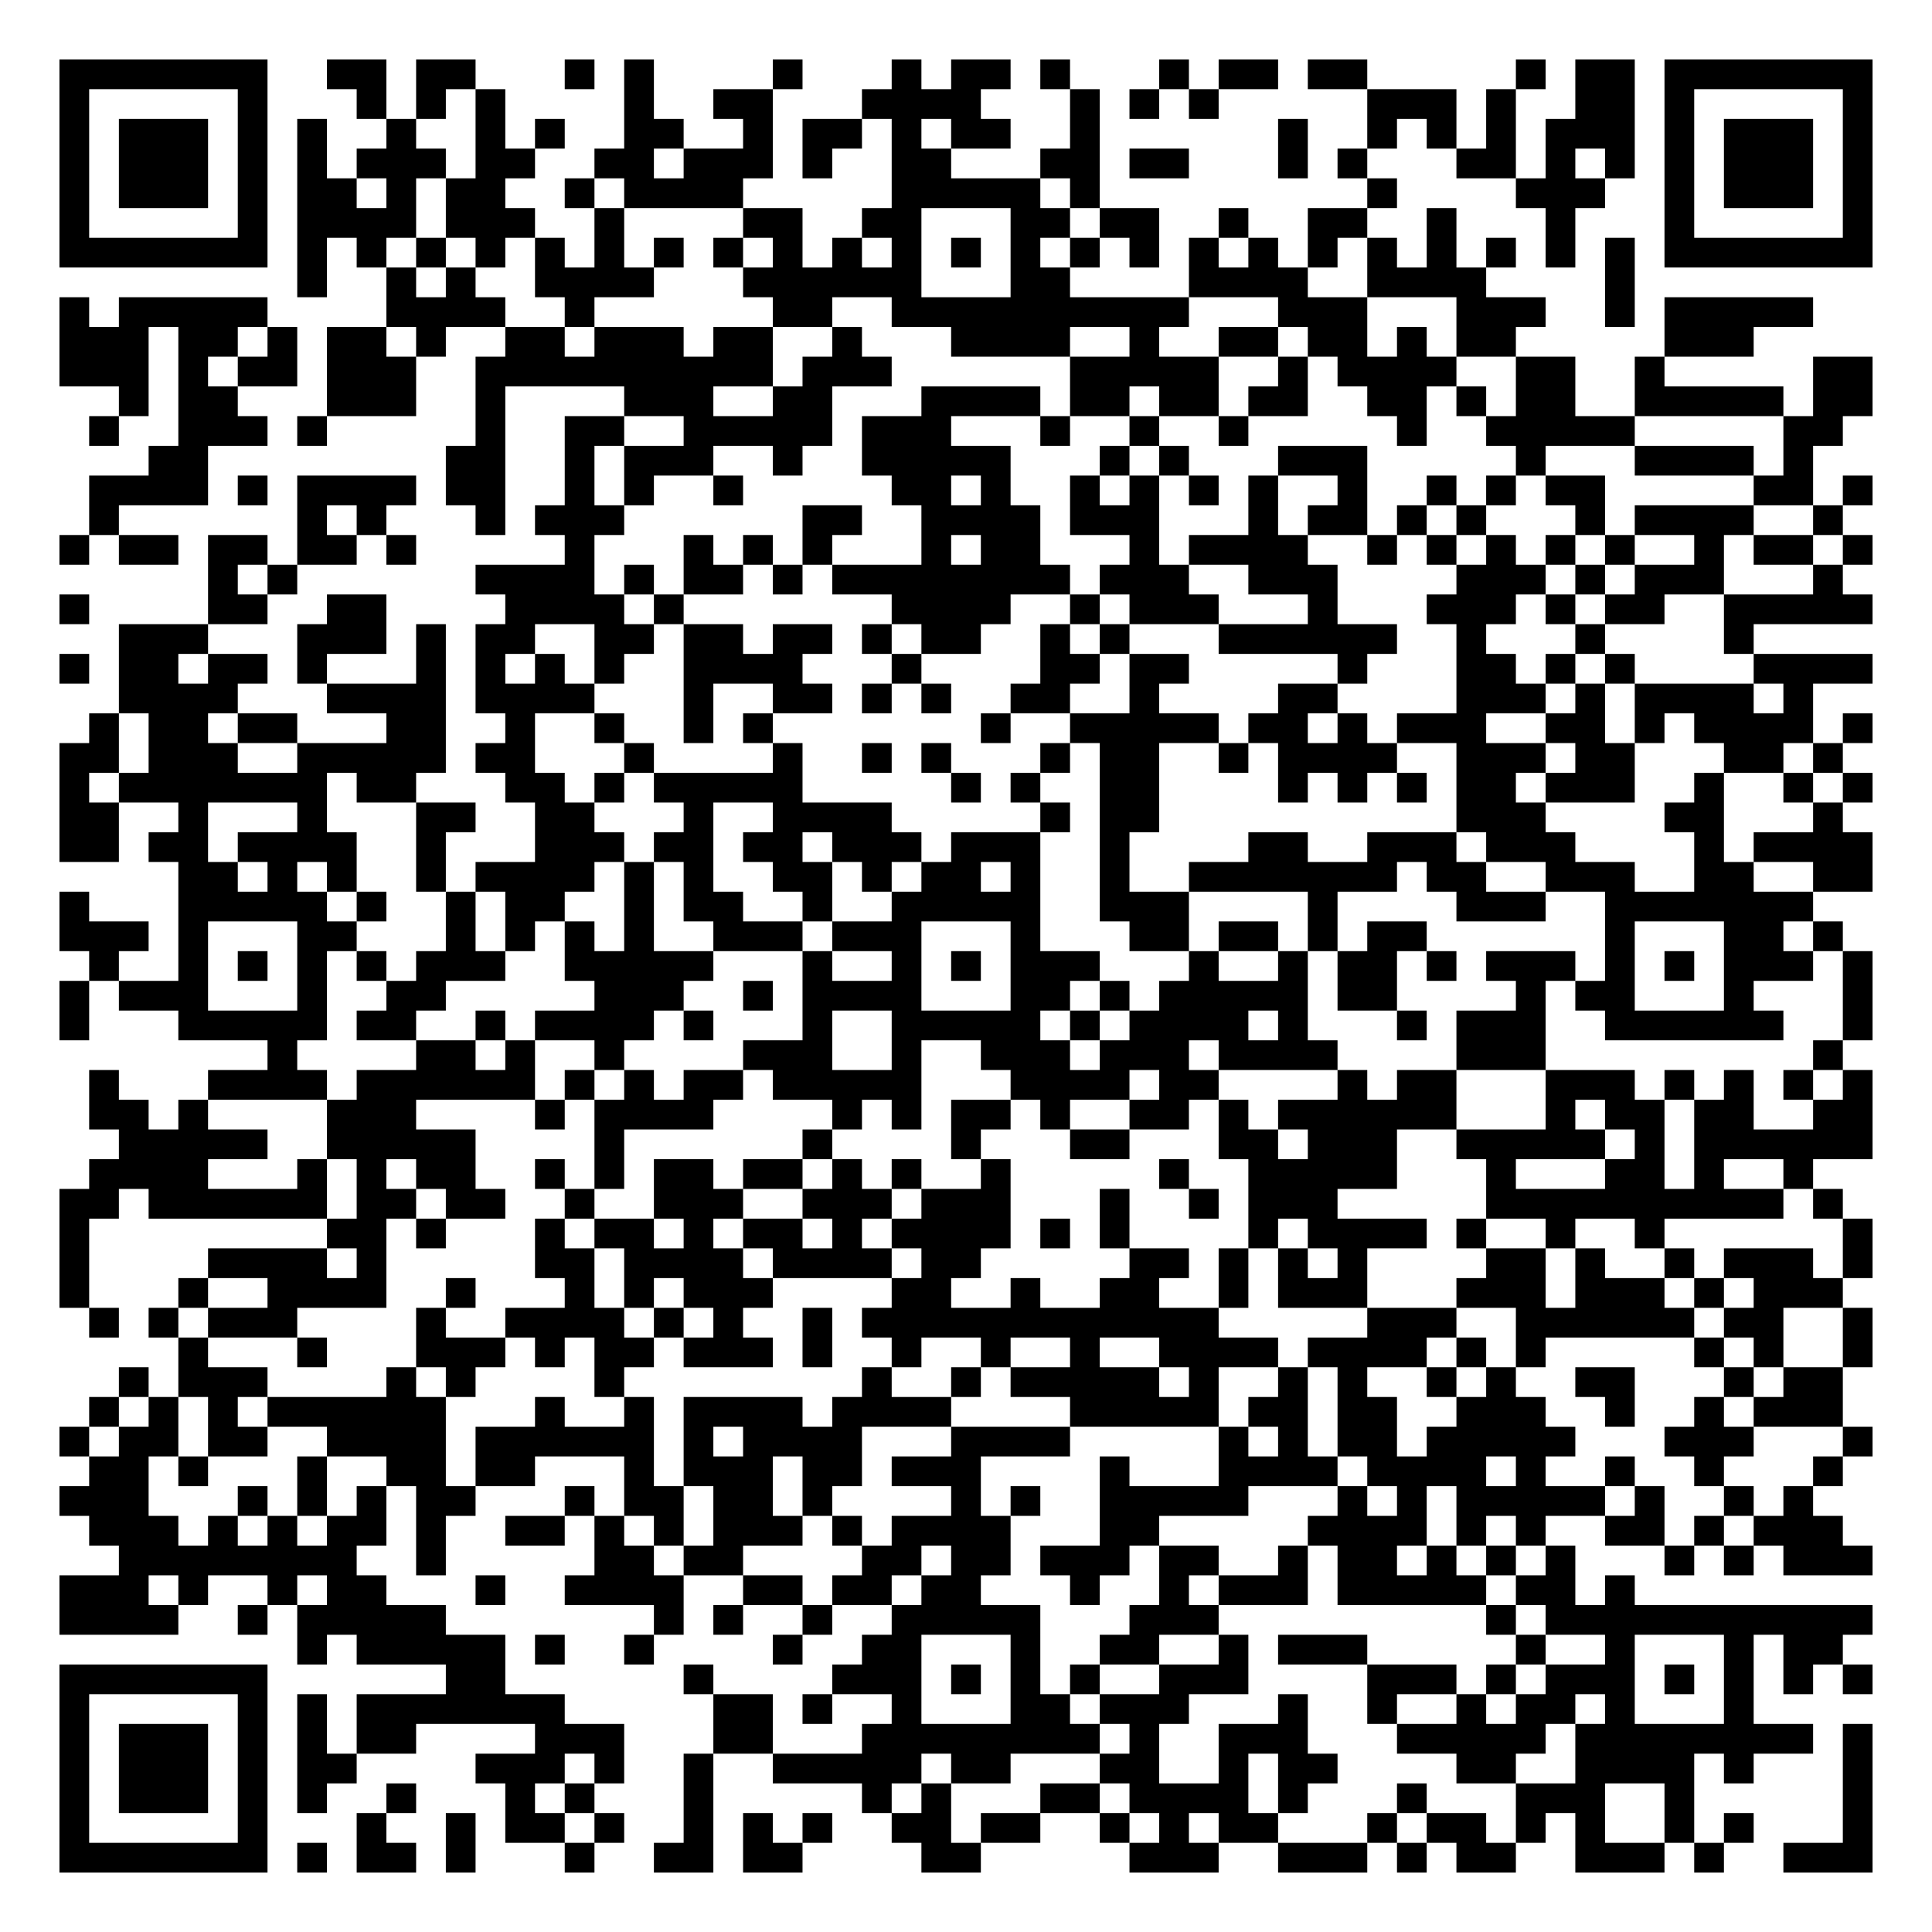
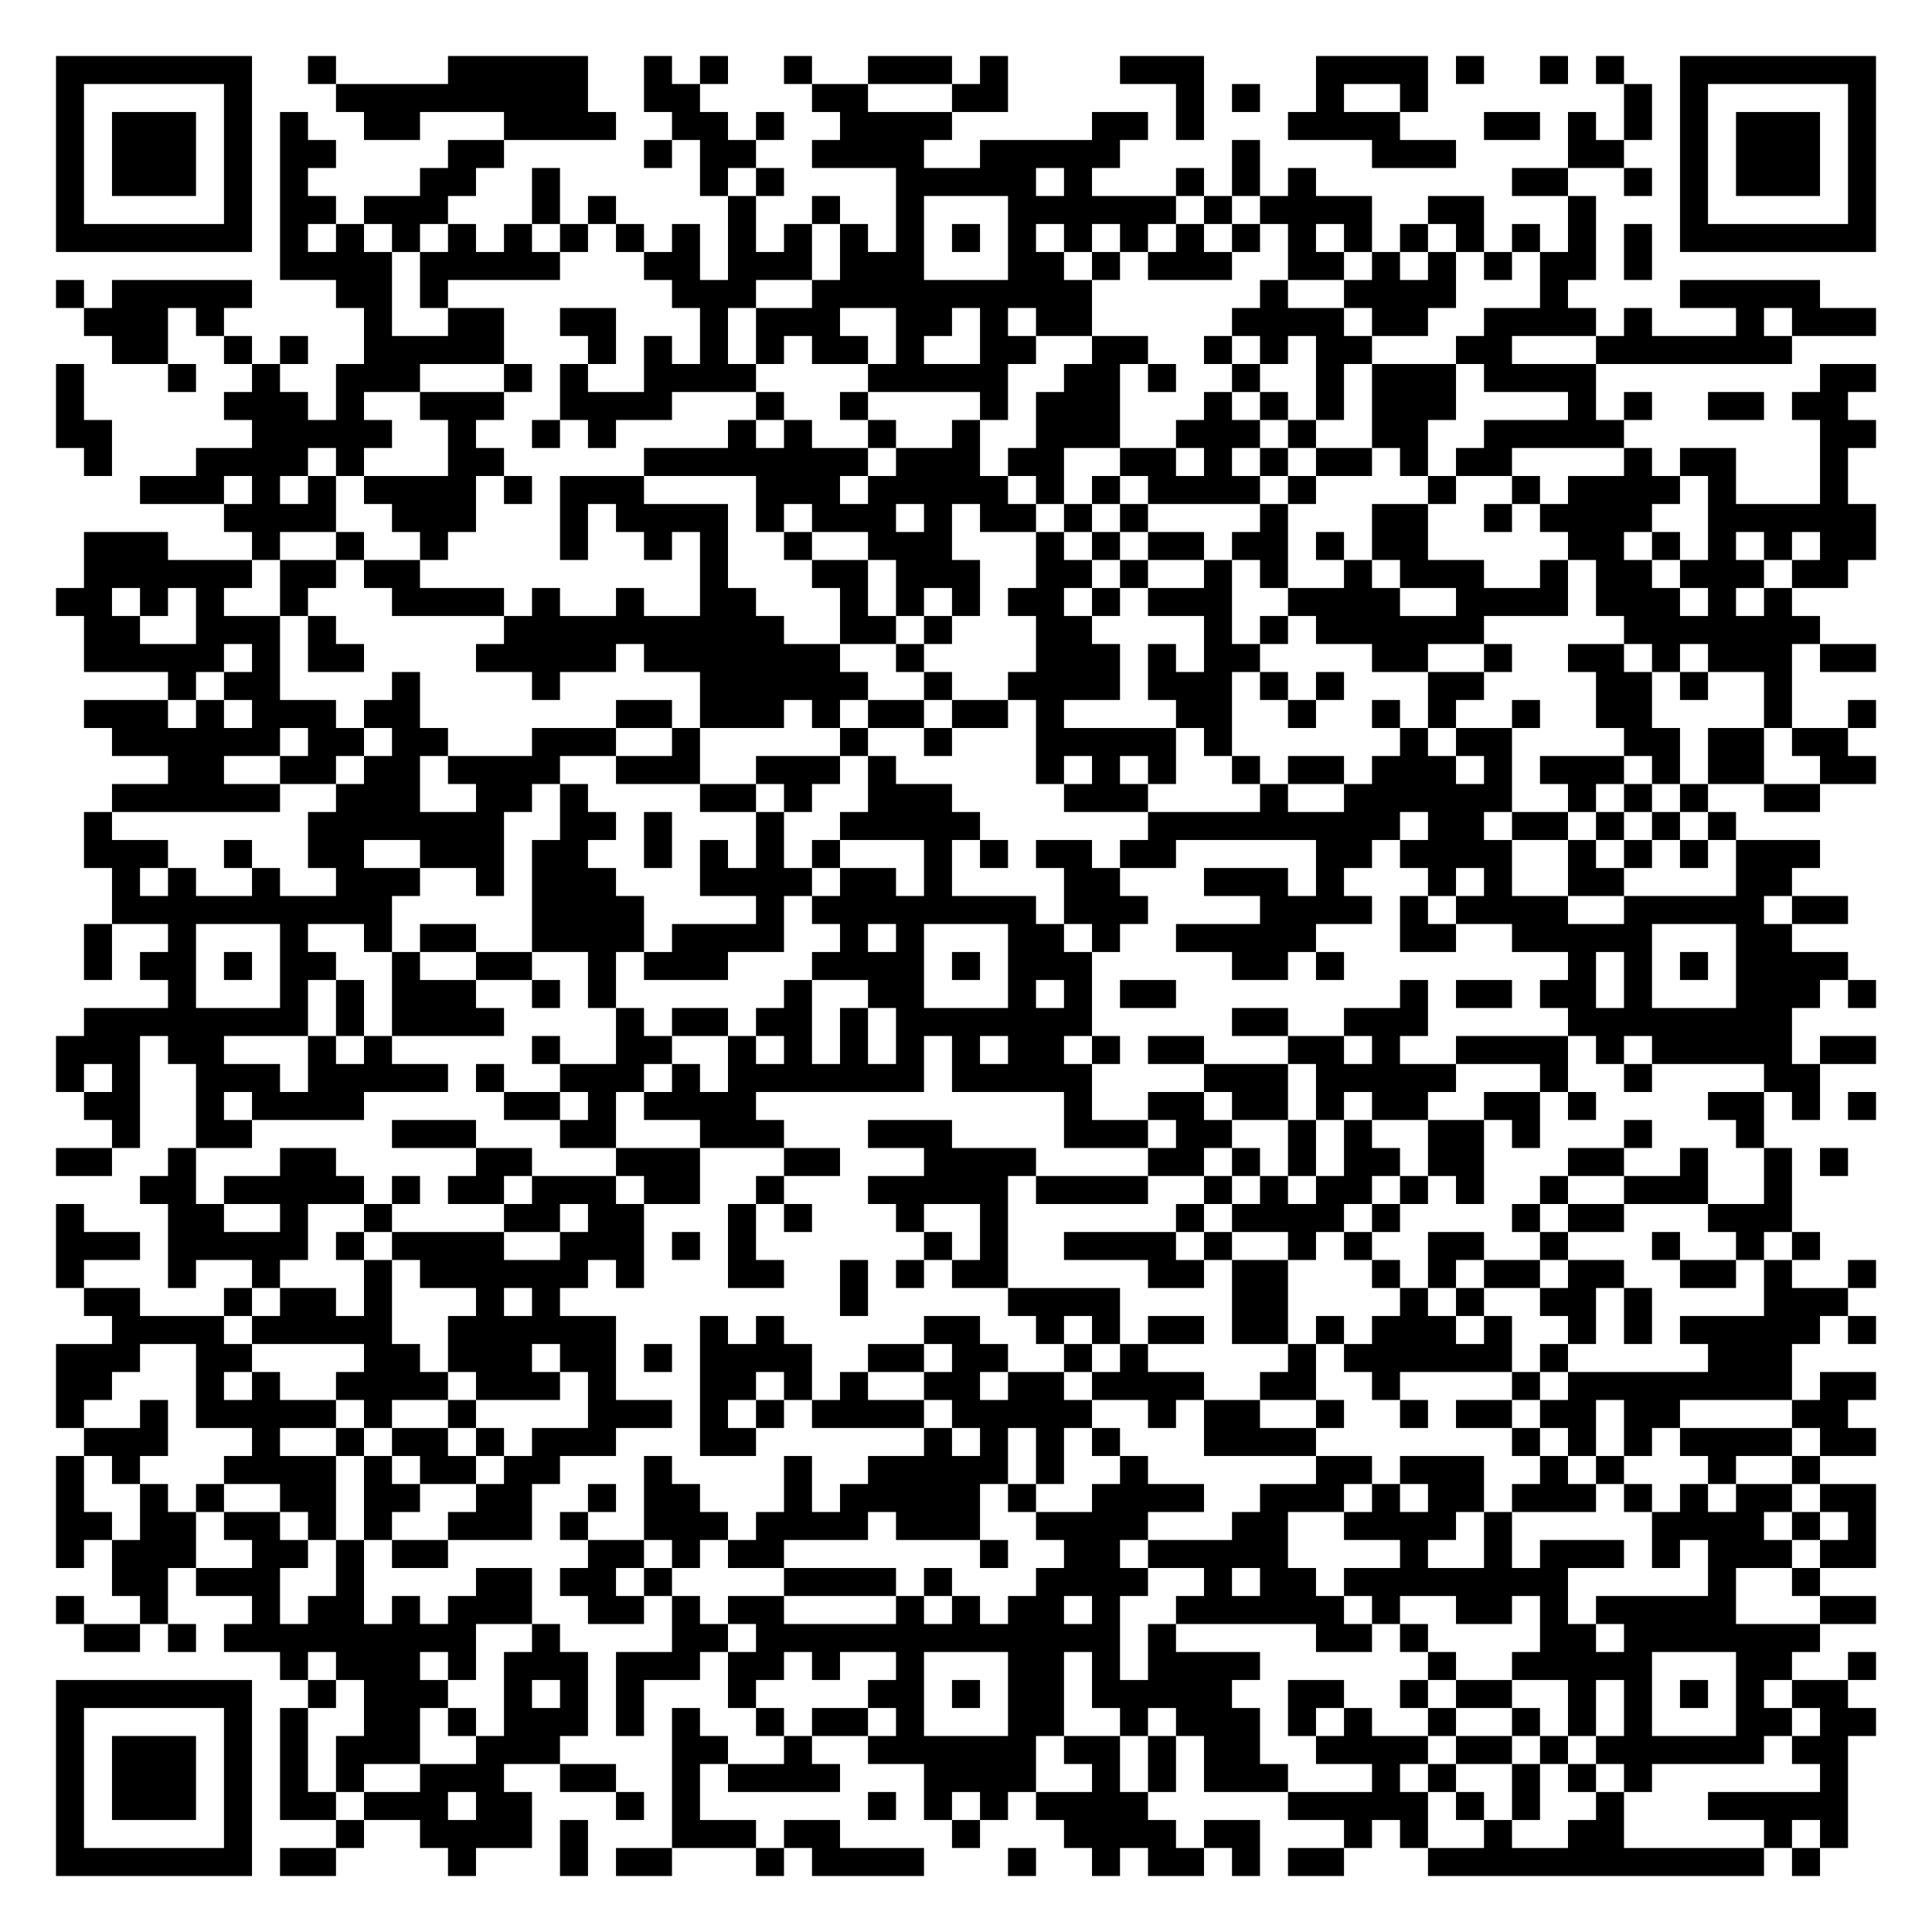
- <svg xmlns="http://www.w3.org/2000/svg" width="260" height="260" class="segno">
+ <svg xmlns="http://www.w3.org/2000/svg" width="276" height="276" class="segno">
  <g transform="scale(4)">
-     <path fill="#fff" d="M0 0h65v65h-65z" />
-     <path class="qrline" stroke="#000" d="M2 2.5h7m2 0h2m1 0h2m3 0h1m1 0h1m4 0h1m3 0h1m1 0h2m1 0h1m3 0h1m1 0h2m1 0h2m5 0h1m1 0h2m1 0h7m-61 1h1m5 0h1m3 0h1m1 0h1m1 0h1m4 0h1m2 0h2m3 0h4m3 0h1m1 0h1m1 0h1m5 0h3m1 0h1m2 0h2m1 0h1m5 0h1m-61 1h1m1 0h3m1 0h1m1 0h1m2 0h1m2 0h1m1 0h1m2 0h2m2 0h1m1 0h2m1 0h1m1 0h2m2 0h1m6 0h1m2 0h1m1 0h1m1 0h1m1 0h3m1 0h1m1 0h3m1 0h1m-61 1h1m1 0h3m1 0h1m1 0h1m1 0h3m1 0h2m2 0h2m1 0h3m1 0h1m2 0h2m3 0h2m1 0h2m3 0h1m1 0h1m3 0h2m1 0h1m1 0h1m1 0h1m1 0h3m1 0h1m-61 1h1m1 0h3m1 0h1m1 0h2m1 0h1m1 0h2m2 0h1m1 0h4m5 0h5m1 0h1m9 0h1m4 0h3m2 0h1m1 0h3m1 0h1m-61 1h1m5 0h1m1 0h4m1 0h3m2 0h1m4 0h2m2 0h2m3 0h2m1 0h2m2 0h1m2 0h2m2 0h1m3 0h1m3 0h1m5 0h1m-61 1h7m1 0h1m1 0h1m1 0h1m1 0h1m1 0h1m1 0h1m1 0h1m1 0h1m1 0h1m1 0h1m1 0h1m1 0h1m1 0h1m1 0h1m1 0h1m1 0h1m1 0h1m1 0h1m1 0h1m1 0h1m1 0h1m1 0h1m1 0h1m1 0h7m-53 1h1m2 0h1m1 0h1m2 0h4m3 0h6m3 0h2m4 0h4m2 0h4m4 0h1m-53 1h1m1 0h5m4 0h4m2 0h1m6 0h2m2 0h10m3 0h3m3 0h3m2 0h1m1 0h5m-59 1h3m1 0h2m1 0h1m1 0h2m1 0h1m2 0h2m1 0h3m1 0h2m2 0h1m3 0h4m2 0h1m2 0h2m1 0h2m1 0h1m1 0h2m5 0h3m-57 1h3m1 0h1m1 0h2m1 0h3m2 0h10m1 0h3m6 0h5m2 0h1m1 0h4m2 0h2m2 0h1m5 0h2m-59 1h1m1 0h2m3 0h3m2 0h1m4 0h3m2 0h2m3 0h4m1 0h2m1 0h2m1 0h2m2 0h2m1 0h1m1 0h2m2 0h5m1 0h2m-60 1h1m2 0h3m1 0h1m5 0h1m2 0h2m2 0h5m1 0h3m3 0h1m2 0h1m2 0h1m5 0h1m2 0h5m5 0h2m-57 1h2m8 0h2m2 0h1m1 0h3m2 0h1m2 0h5m3 0h1m1 0h1m3 0h3m5 0h1m3 0h4m1 0h1m-58 1h4m1 0h1m1 0h4m1 0h2m2 0h1m1 0h1m2 0h1m5 0h2m1 0h1m2 0h1m1 0h1m1 0h1m1 0h1m2 0h1m2 0h1m1 0h1m1 0h2m5 0h2m1 0h1m-60 1h1m6 0h1m1 0h1m3 0h1m1 0h3m6 0h2m2 0h4m1 0h3m3 0h1m1 0h2m1 0h1m1 0h1m3 0h1m1 0h4m2 0h1m-60 1h1m1 0h2m1 0h2m1 0h2m1 0h1m5 0h1m3 0h1m1 0h1m1 0h1m3 0h1m1 0h2m3 0h1m1 0h4m2 0h1m1 0h1m1 0h1m1 0h1m1 0h1m2 0h1m1 0h2m1 0h1m-56 1h1m1 0h1m6 0h4m1 0h1m1 0h2m1 0h1m1 0h8m1 0h3m2 0h3m4 0h3m1 0h1m1 0h3m3 0h1m-60 1h1m4 0h2m2 0h2m4 0h4m1 0h1m7 0h4m2 0h1m1 0h3m3 0h1m3 0h3m1 0h1m1 0h2m2 0h5m-59 1h3m3 0h3m1 0h1m1 0h2m2 0h2m1 0h2m1 0h2m1 0h1m1 0h2m2 0h1m1 0h1m3 0h6m2 0h1m3 0h1m4 0h1m-57 1h1m1 0h2m1 0h2m1 0h1m3 0h1m1 0h1m1 0h1m1 0h1m2 0h4m3 0h1m4 0h2m1 0h2m5 0h1m3 0h2m1 0h1m1 0h1m4 0h4m-59 1h4m3 0h4m1 0h4m3 0h1m2 0h2m1 0h1m1 0h1m2 0h2m2 0h1m4 0h2m4 0h3m1 0h1m1 0h4m1 0h1m-58 1h1m1 0h2m1 0h2m3 0h2m2 0h1m2 0h1m2 0h1m1 0h1m7 0h1m2 0h5m1 0h2m1 0h1m1 0h3m2 0h2m1 0h1m1 0h4m1 0h1m-61 1h2m1 0h3m2 0h5m1 0h2m3 0h1m4 0h1m2 0h1m1 0h1m3 0h1m1 0h2m2 0h1m1 0h4m2 0h3m1 0h2m3 0h2m1 0h1m-60 1h1m1 0h7m1 0h2m3 0h2m1 0h1m1 0h5m5 0h1m1 0h1m2 0h2m4 0h1m1 0h1m1 0h1m1 0h2m1 0h3m2 0h1m2 0h1m1 0h1m-61 1h2m2 0h1m3 0h1m3 0h2m2 0h2m3 0h1m2 0h4m5 0h1m1 0h2m10 0h3m4 0h2m3 0h1m-60 1h2m1 0h2m1 0h4m2 0h1m3 0h3m1 0h2m1 0h2m1 0h3m1 0h3m2 0h1m4 0h2m2 0h3m1 0h3m4 0h1m1 0h4m-57 1h2m1 0h1m1 0h1m2 0h1m1 0h4m1 0h1m1 0h1m2 0h2m1 0h1m1 0h2m1 0h1m2 0h1m2 0h7m1 0h2m2 0h3m2 0h2m2 0h2m-61 1h1m3 0h5m1 0h1m2 0h1m1 0h2m2 0h1m1 0h2m2 0h1m2 0h5m2 0h3m4 0h1m4 0h3m2 0h7m-59 1h3m1 0h1m3 0h2m3 0h1m1 0h1m1 0h1m1 0h1m2 0h3m1 0h3m3 0h1m3 0h2m1 0h2m1 0h1m1 0h2m6 0h1m3 0h2m1 0h1m-59 1h1m2 0h1m1 0h1m1 0h1m1 0h1m1 0h3m2 0h5m3 0h1m2 0h1m1 0h1m1 0h3m3 0h1m2 0h1m1 0h2m1 0h1m1 0h3m1 0h1m1 0h1m1 0h3m1 0h1m-61 1h1m1 0h3m3 0h1m2 0h2m5 0h3m2 0h1m1 0h4m3 0h2m1 0h1m1 0h5m1 0h2m4 0h1m1 0h2m3 0h1m3 0h1m-61 1h1m3 0h5m1 0h2m2 0h1m1 0h4m1 0h1m3 0h1m2 0h5m1 0h1m1 0h4m1 0h1m3 0h1m1 0h3m2 0h6m2 0h1m-54 1h1m4 0h2m1 0h1m2 0h1m4 0h3m2 0h1m2 0h3m1 0h3m1 0h4m4 0h3m9 0h1m-59 1h1m3 0h4m1 0h6m1 0h1m1 0h1m1 0h2m1 0h5m3 0h4m1 0h2m4 0h1m1 0h2m3 0h3m1 0h1m1 0h1m1 0h1m1 0h1m-60 1h2m1 0h1m4 0h3m4 0h1m1 0h4m4 0h1m1 0h1m1 0h2m1 0h1m2 0h2m1 0h1m1 0h6m3 0h1m1 0h2m1 0h2m2 0h2m-59 1h5m2 0h5m4 0h1m6 0h1m4 0h1m3 0h2m3 0h2m1 0h3m2 0h5m1 0h1m1 0h6m-60 1h4m3 0h1m1 0h1m1 0h2m2 0h1m1 0h1m1 0h2m1 0h2m1 0h1m1 0h1m2 0h1m5 0h1m2 0h5m3 0h1m3 0h2m1 0h1m2 0h1m-59 1h2m1 0h6m1 0h2m1 0h2m2 0h1m2 0h3m2 0h3m1 0h3m3 0h1m2 0h1m1 0h3m5 0h10m1 0h1m-60 1h1m8 0h2m1 0h1m3 0h1m1 0h2m1 0h1m1 0h2m1 0h1m1 0h4m1 0h1m1 0h1m4 0h1m1 0h4m1 0h1m2 0h1m2 0h1m6 0h1m-61 1h1m4 0h4m1 0h1m5 0h2m1 0h4m1 0h4m1 0h2m5 0h2m1 0h1m1 0h1m1 0h1m4 0h2m1 0h1m2 0h1m1 0h3m1 0h1m-61 1h1m3 0h1m2 0h4m2 0h1m3 0h1m1 0h1m1 0h3m4 0h2m2 0h1m2 0h2m2 0h1m1 0h3m3 0h3m1 0h3m1 0h1m1 0h3m-59 1h1m1 0h1m1 0h3m4 0h1m2 0h4m1 0h1m1 0h1m2 0h1m1 0h12m5 0h3m2 0h6m1 0h2m2 0h1m-57 1h1m3 0h1m3 0h3m1 0h1m1 0h2m1 0h3m1 0h1m2 0h1m2 0h1m2 0h1m2 0h4m1 0h4m1 0h1m1 0h1m5 0h1m1 0h1m2 0h1m-59 1h1m1 0h3m4 0h1m1 0h1m4 0h1m8 0h1m2 0h1m1 0h5m1 0h1m2 0h1m1 0h1m2 0h1m1 0h1m2 0h2m3 0h1m1 0h2m-59 1h1m1 0h1m1 0h1m1 0h6m3 0h1m2 0h1m1 0h4m1 0h4m4 0h5m1 0h2m1 0h2m2 0h3m2 0h1m2 0h1m1 0h3m-60 1h1m1 0h2m1 0h2m2 0h4m1 0h6m1 0h1m1 0h4m3 0h4m5 0h1m1 0h1m1 0h2m1 0h5m3 0h3m3 0h1m-60 1h2m1 0h1m3 0h1m2 0h2m1 0h2m3 0h1m1 0h3m1 0h2m1 0h3m4 0h1m3 0h4m1 0h4m1 0h1m2 0h1m2 0h1m3 0h1m-60 1h3m3 0h1m1 0h1m1 0h1m1 0h2m3 0h1m1 0h2m1 0h2m1 0h1m4 0h1m1 0h1m2 0h5m3 0h1m1 0h1m1 0h5m1 0h1m2 0h1m1 0h1m-58 1h3m1 0h1m1 0h1m1 0h2m1 0h1m2 0h2m1 0h1m1 0h1m1 0h3m1 0h1m1 0h4m3 0h2m5 0h4m1 0h1m1 0h1m2 0h2m1 0h1m1 0h3m-58 1h8m2 0h1m5 0h2m1 0h2m4 0h2m1 0h2m1 0h3m1 0h2m2 0h1m1 0h2m1 0h1m1 0h1m1 0h1m3 0h1m1 0h1m1 0h3m-61 1h3m1 0h1m2 0h1m1 0h2m3 0h1m2 0h4m2 0h2m1 0h2m1 0h2m3 0h1m2 0h1m1 0h3m1 0h5m1 0h2m1 0h1m-53 1h4m2 0h1m1 0h5m7 0h1m1 0h1m2 0h1m2 0h5m3 0h3m9 0h1m1 0h11m-53 1h1m1 0h5m1 0h1m2 0h1m4 0h1m2 0h2m3 0h1m2 0h2m2 0h1m1 0h3m5 0h1m2 0h1m3 0h1m1 0h2m-60 1h7m6 0h2m6 0h1m4 0h3m1 0h1m1 0h1m1 0h1m2 0h3m4 0h3m1 0h1m1 0h3m1 0h1m1 0h1m1 0h1m1 0h1m-61 1h1m5 0h1m1 0h1m1 0h7m5 0h2m1 0h1m2 0h1m3 0h2m1 0h3m3 0h1m2 0h1m2 0h1m1 0h2m1 0h1m3 0h1m-57 1h1m1 0h3m1 0h1m1 0h1m1 0h2m4 0h3m3 0h2m3 0h8m1 0h1m2 0h3m3 0h5m1 0h8m1 0h1m-61 1h1m1 0h3m1 0h1m1 0h2m4 0h3m1 0h1m2 0h1m2 0h5m1 0h2m3 0h2m2 0h1m1 0h2m4 0h2m2 0h4m1 0h1m3 0h1m-61 1h1m1 0h3m1 0h1m1 0h1m2 0h1m3 0h1m1 0h1m3 0h1m5 0h1m1 0h1m3 0h2m1 0h4m1 0h1m3 0h1m3 0h3m2 0h1m5 0h1m-61 1h1m5 0h1m3 0h1m2 0h1m1 0h2m1 0h1m2 0h1m1 0h1m1 0h1m2 0h2m1 0h2m2 0h1m1 0h1m1 0h2m3 0h1m1 0h2m1 0h1m1 0h1m2 0h1m1 0h1m3 0h1m-61 1h7m1 0h1m1 0h2m1 0h1m3 0h1m2 0h2m1 0h2m4 0h2m5 0h3m2 0h3m1 0h1m1 0h2m2 0h3m1 0h1m2 0h3" />
+     <path fill="#fff" d="M0 0h69v69h-69z" />
+     <path class="qrline" stroke="#000" d="M2 2.5h7m2 0h1m4 0h5m2 0h1m1 0h1m2 0h1m2 0h3m1 0h1m4 0h3m4 0h4m1 0h1m2 0h1m1 0h1m2 0h7m-65 1h1m5 0h1m3 0h9m2 0h2m4 0h2m3 0h2m6 0h1m1 0h1m2 0h1m2 0h1m7 0h1m1 0h1m5 0h1m-65 1h1m1 0h3m1 0h1m1 0h1m2 0h2m3 0h4m2 0h2m1 0h1m2 0h4m5 0h2m1 0h1m3 0h4m3 0h2m1 0h1m1 0h1m1 0h1m1 0h3m1 0h1m-65 1h1m1 0h3m1 0h1m1 0h2m4 0h2m5 0h1m1 0h2m2 0h4m2 0h5m4 0h1m4 0h3m4 0h2m2 0h1m1 0h3m1 0h1m-65 1h1m1 0h3m1 0h1m1 0h1m4 0h2m2 0h1m5 0h1m1 0h1m4 0h5m1 0h1m3 0h1m1 0h1m1 0h1m7 0h2m2 0h1m1 0h1m1 0h3m1 0h1m-65 1h1m5 0h1m1 0h2m1 0h3m3 0h1m1 0h1m4 0h1m2 0h1m2 0h1m3 0h6m1 0h1m1 0h4m2 0h2m3 0h1m3 0h1m5 0h1m-65 1h7m1 0h1m1 0h1m1 0h1m1 0h1m1 0h1m1 0h1m1 0h1m1 0h1m1 0h1m1 0h1m1 0h1m1 0h1m1 0h1m1 0h1m1 0h1m1 0h1m1 0h1m1 0h1m1 0h1m1 0h1m1 0h1m1 0h1m1 0h1m1 0h1m1 0h1m1 0h7m-57 1h4m1 0h5m3 0h2m1 0h3m1 0h3m3 0h2m1 0h1m1 0h3m2 0h2m1 0h1m1 0h1m1 0h1m1 0h2m1 0h1m-57 1h1m1 0h5m3 0h2m1 0h1m8 0h3m2 0h10m6 0h1m2 0h4m3 0h1m4 0h5m-62 1h3m1 0h1m5 0h1m2 0h2m2 0h2m3 0h1m1 0h3m2 0h2m1 0h1m1 0h2m5 0h4m1 0h2m2 0h4m1 0h1m3 0h1m1 0h3m-63 1h2m2 0h1m1 0h1m2 0h5m3 0h1m1 0h1m1 0h1m1 0h1m1 0h2m1 0h1m2 0h2m2 0h2m2 0h1m1 0h1m1 0h2m3 0h2m3 0h7m-62 1h1m3 0h1m2 0h1m2 0h3m3 0h1m1 0h1m2 0h4m4 0h5m2 0h2m1 0h1m2 0h1m2 0h1m1 0h3m1 0h4m8 0h2m-65 1h1m5 0h3m1 0h1m2 0h3m2 0h4m3 0h1m2 0h1m4 0h1m1 0h3m3 0h1m1 0h1m1 0h1m1 0h3m4 0h1m1 0h1m2 0h2m1 0h2m-64 1h2m5 0h5m2 0h1m2 0h1m1 0h1m4 0h1m1 0h1m2 0h1m2 0h1m2 0h3m2 0h3m1 0h1m2 0h2m2 0h5m7 0h2m-64 1h1m3 0h4m1 0h1m3 0h2m5 0h8m1 0h3m1 0h2m2 0h2m1 0h1m1 0h1m1 0h2m1 0h1m1 0h2m4 0h1m1 0h2m3 0h1m-61 1h3m1 0h1m1 0h1m1 0h4m1 0h1m1 0h3m4 0h3m1 0h5m1 0h1m1 0h1m1 0h4m1 0h1m4 0h1m2 0h1m1 0h4m1 0h1m3 0h1m-58 1h4m2 0h3m3 0h1m1 0h4m1 0h1m1 0h3m1 0h1m1 0h2m1 0h1m1 0h1m4 0h1m3 0h2m2 0h1m1 0h4m2 0h6m-64 1h3m3 0h1m2 0h1m2 0h1m4 0h1m2 0h1m1 0h1m2 0h1m2 0h3m3 0h1m1 0h1m1 0h2m1 0h2m1 0h1m1 0h2m5 0h2m1 0h1m1 0h1m1 0h1m1 0h2m-64 1h6m1 0h2m1 0h2m10 0h1m3 0h2m1 0h3m2 0h2m1 0h1m2 0h1m1 0h1m2 0h1m1 0h3m2 0h1m1 0h2m1 0h3m1 0h2m-64 1h2m1 0h1m1 0h1m2 0h1m3 0h4m1 0h1m2 0h1m2 0h2m3 0h1m1 0h1m1 0h1m1 0h2m1 0h1m1 0h3m2 0h4m2 0h4m1 0h3m1 0h1m1 0h1m-61 1h2m2 0h3m1 0h1m6 0h10m2 0h2m1 0h1m3 0h2m4 0h1m1 0h1m1 0h6m5 0h7m-62 1h5m1 0h1m1 0h2m4 0h5m1 0h7m2 0h1m4 0h3m1 0h1m1 0h2m4 0h2m2 0h1m2 0h2m1 0h1m1 0h3m1 0h2m-61 1h1m1 0h2m4 0h1m4 0h1m5 0h6m2 0h1m2 0h4m1 0h3m1 0h1m1 0h1m3 0h2m4 0h2m1 0h1m2 0h1m-61 1h3m1 0h1m1 0h3m1 0h2m7 0h2m1 0h3m1 0h1m1 0h2m1 0h2m1 0h1m4 0h2m2 0h1m2 0h1m1 0h1m2 0h1m2 0h2m4 0h1m2 0h1m-63 1h6m1 0h2m1 0h2m3 0h3m2 0h1m5 0h1m2 0h1m3 0h5m1 0h1m6 0h1m1 0h2m4 0h2m1 0h2m1 0h2m-60 1h2m2 0h2m1 0h2m1 0h4m2 0h3m2 0h3m1 0h1m5 0h1m1 0h1m1 0h1m2 0h1m1 0h2m1 0h3m1 0h1m1 0h3m1 0h1m1 0h2m2 0h2m-63 1h6m2 0h3m2 0h2m1 0h1m4 0h2m1 0h1m2 0h3m4 0h3m4 0h1m2 0h6m2 0h1m1 0h1m1 0h1m2 0h2m-62 1h1m7 0h7m2 0h2m1 0h1m3 0h1m2 0h5m6 0h9m1 0h2m1 0h2m1 0h1m1 0h1m1 0h1m-59 1h3m2 0h1m2 0h2m2 0h3m1 0h2m2 0h1m1 0h1m1 0h1m1 0h1m3 0h1m1 0h1m1 0h2m1 0h2m5 0h2m1 0h4m2 0h1m1 0h1m1 0h1m1 0h3m-61 1h1m1 0h1m2 0h1m2 0h3m2 0h1m1 0h3m3 0h4m1 0h2m1 0h1m4 0h2m3 0h3m1 0h1m3 0h1m1 0h1m2 0h2m4 0h2m-60 1h10m5 0h4m4 0h1m1 0h8m1 0h3m4 0h4m1 0h1m1 0h4m2 0h5m1 0h2m-63 1h1m2 0h1m3 0h1m2 0h1m1 0h2m2 0h4m1 0h4m2 0h1m1 0h1m3 0h2m1 0h1m2 0h5m3 0h2m2 0h5m3 0h2m-61 1h1m1 0h2m1 0h1m1 0h2m2 0h1m2 0h2m2 0h1m1 0h3m3 0h4m1 0h1m1 0h3m5 0h2m1 0h1m8 0h1m1 0h1m1 0h1m1 0h4m-60 1h1m3 0h1m1 0h1m1 0h3m2 0h1m1 0h1m6 0h1m2 0h2m3 0h1m1 0h1m1 0h2m8 0h1m1 0h2m1 0h2m1 0h1m3 0h3m1 0h1m-64 1h8m1 0h1m1 0h4m4 0h1m1 0h2m1 0h2m1 0h1m1 0h7m5 0h2m2 0h3m5 0h8m-62 1h3m1 0h2m3 0h1m1 0h1m5 0h1m2 0h2m2 0h1m1 0h1m1 0h1m1 0h1m1 0h1m1 0h2m1 0h1m1 0h2m3 0h2m1 0h1m2 0h4m1 0h1m1 0h5m1 0h2m-65 1h1m1 0h1m2 0h3m1 0h5m1 0h1m2 0h3m1 0h1m1 0h7m1 0h5m4 0h3m1 0h5m3 0h1m2 0h1m4 0h2m-62 1h2m2 0h1m1 0h4m5 0h2m1 0h1m1 0h4m11 0h1m2 0h2m1 0h2m1 0h1m1 0h2m2 0h2m1 0h1m4 0h2m1 0h1m1 0h1m-63 1h1m2 0h2m5 0h3m3 0h2m3 0h3m3 0h3m4 0h3m1 0h2m2 0h1m1 0h1m2 0h2m1 0h1m3 0h1m3 0h1m-61 1h2m2 0h1m3 0h2m5 0h2m3 0h3m3 0h2m3 0h4m4 0h2m1 0h1m1 0h1m1 0h2m1 0h2m3 0h2m2 0h1m2 0h1m1 0h1m-61 1h2m1 0h5m1 0h1m1 0h2m1 0h3m1 0h2m2 0h1m3 0h5m1 0h4m2 0h1m1 0h1m1 0h2m1 0h1m1 0h1m2 0h1m2 0h3m2 0h1m-62 1h1m3 0h2m2 0h1m2 0h1m4 0h2m1 0h2m3 0h1m1 0h1m3 0h1m2 0h1m6 0h1m1 0h4m1 0h1m4 0h1m1 0h2m3 0h3m-62 1h3m1 0h5m1 0h1m1 0h4m2 0h3m1 0h1m1 0h1m6 0h1m1 0h1m2 0h4m1 0h1m2 0h1m1 0h1m2 0h2m2 0h1m3 0h1m2 0h1m1 0h1m-63 1h1m3 0h1m2 0h1m3 0h1m1 0h6m1 0h1m3 0h2m2 0h1m1 0h1m1 0h2m5 0h2m1 0h2m3 0h1m1 0h1m1 0h2m1 0h2m2 0h2m1 0h1m2 0h1m-64 1h2m3 0h1m1 0h2m1 0h1m3 0h1m1 0h1m10 0h1m5 0h4m4 0h2m4 0h1m1 0h1m2 0h2m1 0h1m4 0h3m-62 1h4m1 0h5m2 0h6m3 0h1m1 0h1m5 0h2m2 0h1m1 0h1m1 0h2m1 0h2m1 0h1m1 0h3m1 0h1m2 0h1m1 0h1m1 0h5m1 0h1m-65 1h3m2 0h2m4 0h2m1 0h3m1 0h2m1 0h1m1 0h4m2 0h2m1 0h2m2 0h1m1 0h1m5 0h1m1 0h6m1 0h1m5 0h3m-62 1h2m3 0h1m1 0h1m2 0h4m1 0h3m1 0h1m3 0h2m1 0h1m1 0h1m2 0h2m1 0h2m1 0h4m2 0h2m2 0h1m4 0h1m1 0h8m1 0h2m-65 1h1m2 0h1m1 0h5m1 0h1m2 0h1m4 0h3m1 0h1m1 0h1m1 0h4m1 0h5m2 0h1m1 0h2m2 0h1m2 0h1m1 0h2m1 0h2m1 0h2m4 0h2m-63 1h3m3 0h1m2 0h1m1 0h2m1 0h1m1 0h3m3 0h2m6 0h1m1 0h1m1 0h1m1 0h1m3 0h4m7 0h1m1 0h1m1 0h1m1 0h4m1 0h2m-65 1h1m1 0h1m3 0h4m1 0h1m1 0h2m1 0h2m3 0h1m4 0h1m2 0h5m1 0h1m2 0h1m6 0h2m1 0h3m2 0h1m1 0h1m3 0h1m2 0h1m-63 1h1m2 0h1m1 0h1m2 0h2m1 0h2m2 0h2m2 0h1m1 0h2m3 0h1m1 0h5m1 0h1m2 0h4m2 0h3m1 0h1m1 0h2m1 0h3m1 0h1m1 0h1m1 0h2m1 0h2m-65 1h2m1 0h2m1 0h2m1 0h1m1 0h1m2 0h3m1 0h1m2 0h3m1 0h4m1 0h3m2 0h4m3 0h2m2 0h4m1 0h1m5 0h4m1 0h1m1 0h1m-65 1h1m1 0h3m2 0h2m1 0h1m1 0h2m5 0h2m1 0h1m1 0h2m7 0h1m2 0h2m1 0h5m4 0h1m2 0h1m1 0h3m1 0h1m1 0h3m1 0h2m-63 1h2m1 0h3m2 0h1m4 0h2m1 0h2m1 0h1m4 0h4m1 0h1m3 0h4m2 0h1m1 0h2m1 0h8m5 0h1m2 0h1m-63 1h1m2 0h1m3 0h1m1 0h2m1 0h1m1 0h3m2 0h2m1 0h1m1 0h2m4 0h1m1 0h1m1 0h2m1 0h1m2 0h6m1 0h1m2 0h2m1 0h1m1 0h5m3 0h2m-64 1h2m1 0h1m1 0h9m2 0h1m4 0h2m1 0h13m1 0h1m5 0h2m1 0h1m4 0h2m1 0h7m-55 1h1m1 0h3m1 0h1m1 0h3m1 0h3m1 0h2m1 0h1m2 0h1m3 0h2m1 0h1m1 0h4m6 0h1m2 0h5m3 0h2m2 0h1m-65 1h7m2 0h1m1 0h3m2 0h1m1 0h1m1 0h1m3 0h1m4 0h2m1 0h1m1 0h2m1 0h5m2 0h2m2 0h1m1 0h2m2 0h1m1 0h1m1 0h1m1 0h1m1 0h2m-64 1h1m5 0h1m1 0h1m2 0h2m1 0h1m1 0h3m1 0h1m1 0h1m2 0h1m1 0h2m1 0h1m3 0h2m2 0h1m1 0h3m1 0h1m1 0h1m2 0h1m2 0h1m1 0h1m1 0h1m3 0h2m1 0h2m-65 1h1m1 0h3m1 0h1m1 0h1m1 0h3m2 0h3m4 0h2m2 0h1m2 0h6m1 0h2m1 0h1m1 0h2m2 0h4m1 0h2m1 0h1m1 0h6m1 0h2m-64 1h1m1 0h3m1 0h1m1 0h1m1 0h1m2 0h3m2 0h2m2 0h1m1 0h4m3 0h4m2 0h1m1 0h1m1 0h3m3 0h1m1 0h1m2 0h1m1 0h1m1 0h1m6 0h1m-64 1h1m1 0h3m1 0h1m1 0h2m1 0h3m1 0h2m3 0h1m1 0h1m6 0h1m1 0h1m1 0h1m1 0h4m5 0h5m1 0h1m1 0h1m2 0h1m3 0h5m-64 1h1m5 0h1m3 0h1m2 0h4m1 0h1m3 0h3m1 0h2m4 0h1m3 0h4m1 0h2m3 0h1m1 0h1m2 0h1m2 0h2m5 0h1m1 0h1m-64 1h7m1 0h2m4 0h1m3 0h1m1 0h2m3 0h1m1 0h4m3 0h1m2 0h1m1 0h2m1 0h1m1 0h2m3 0h12m1 0h1" />
  </g>
</svg>
